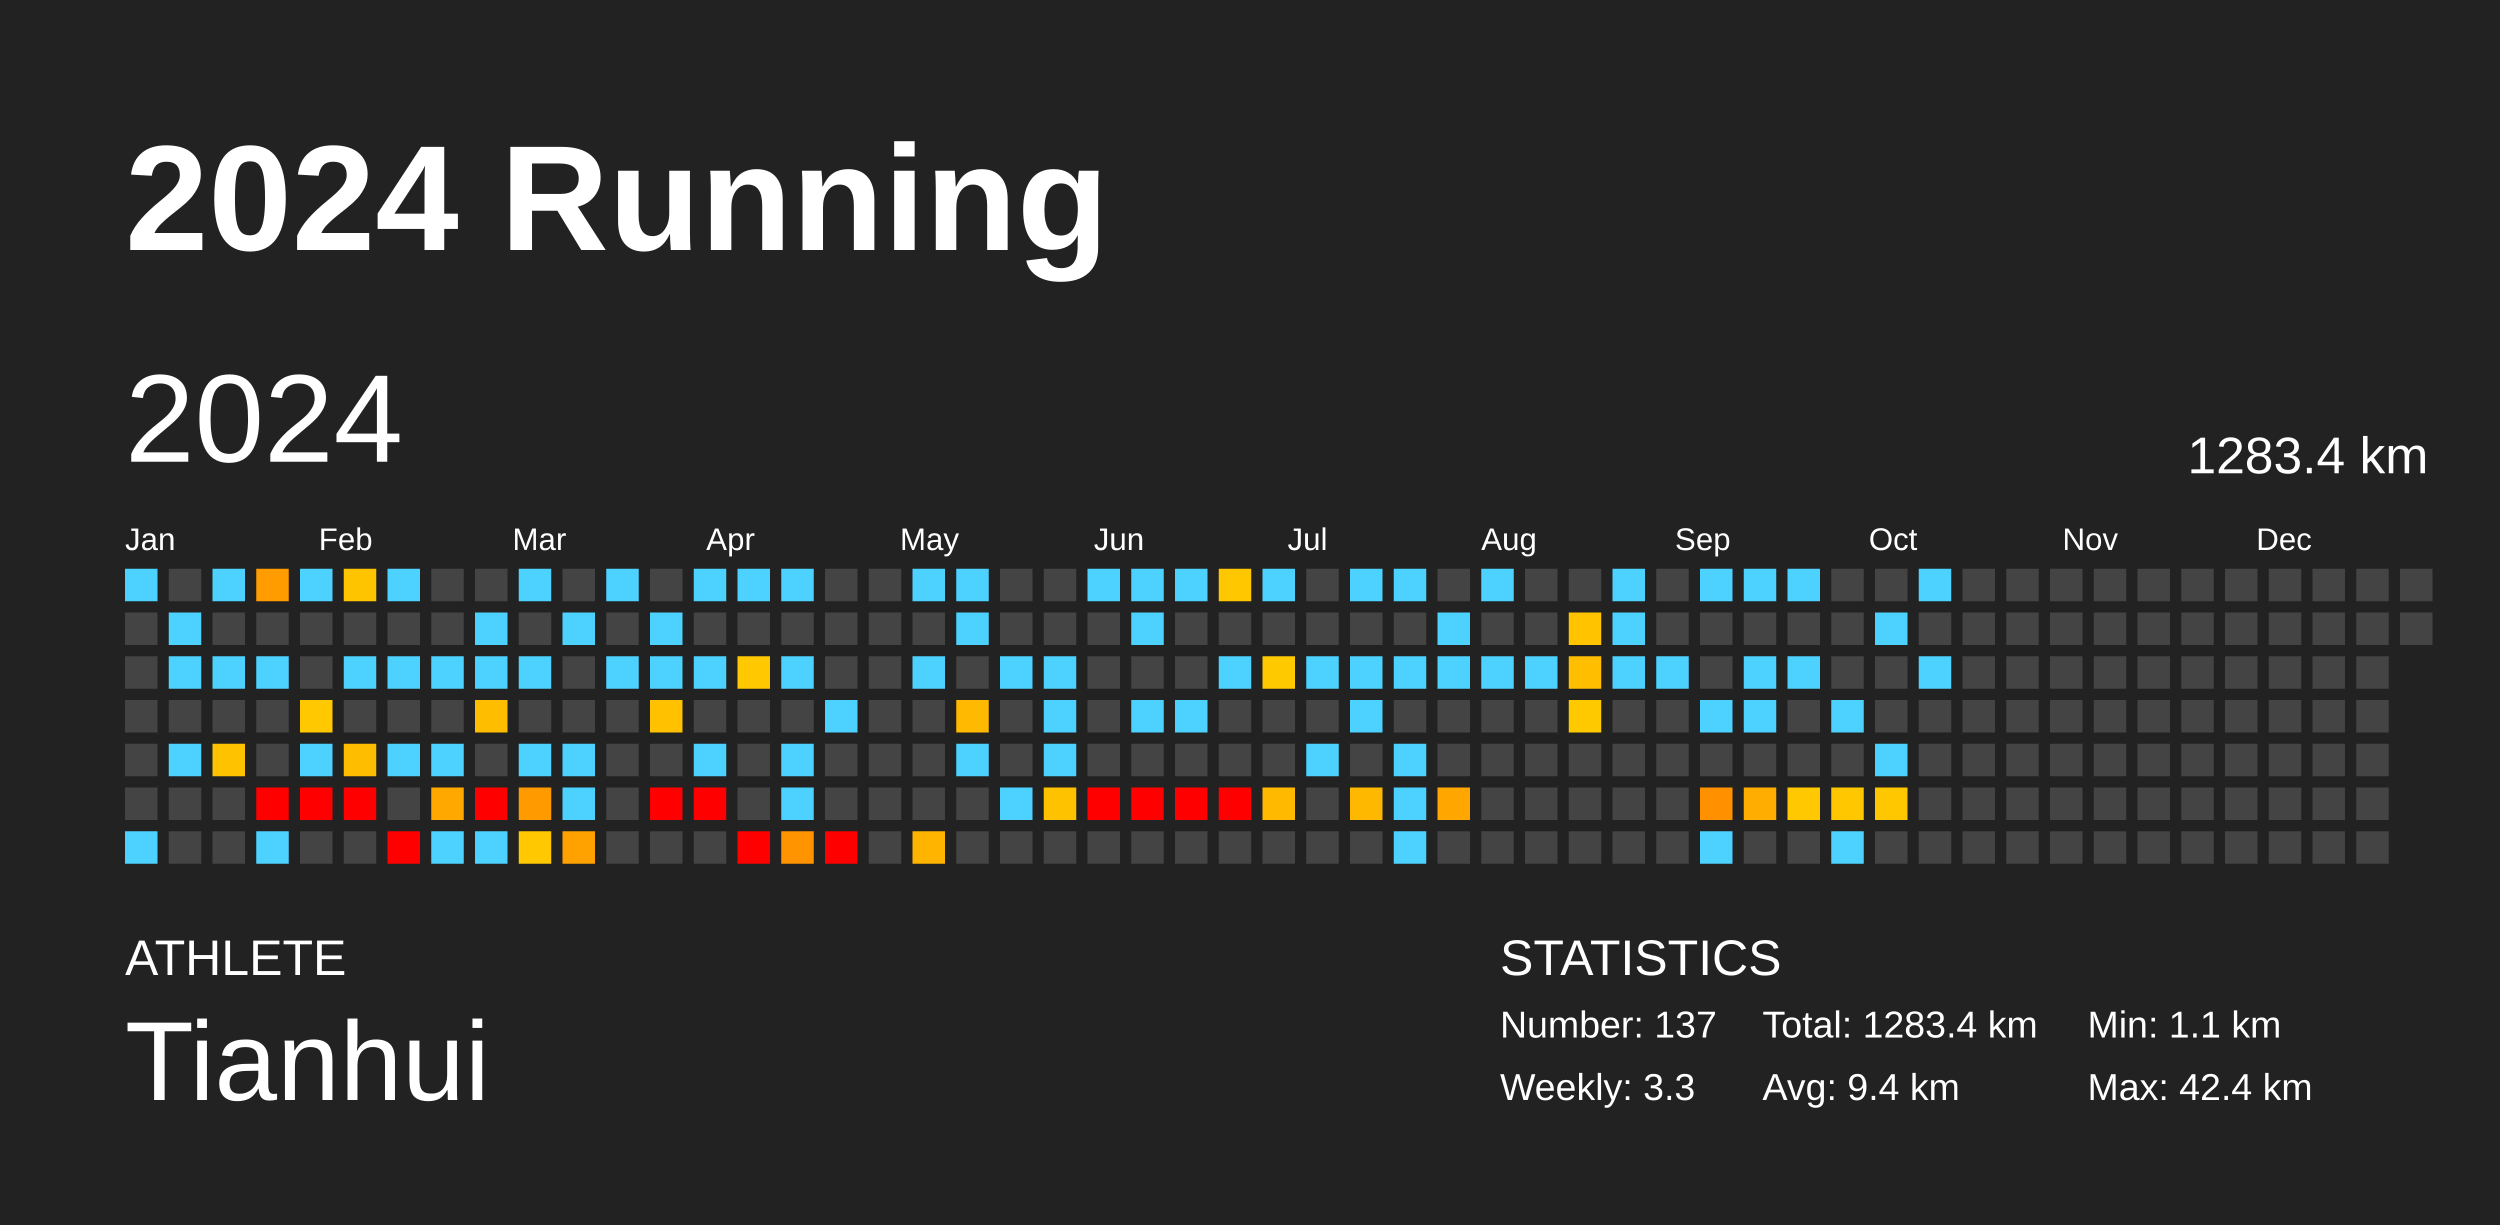
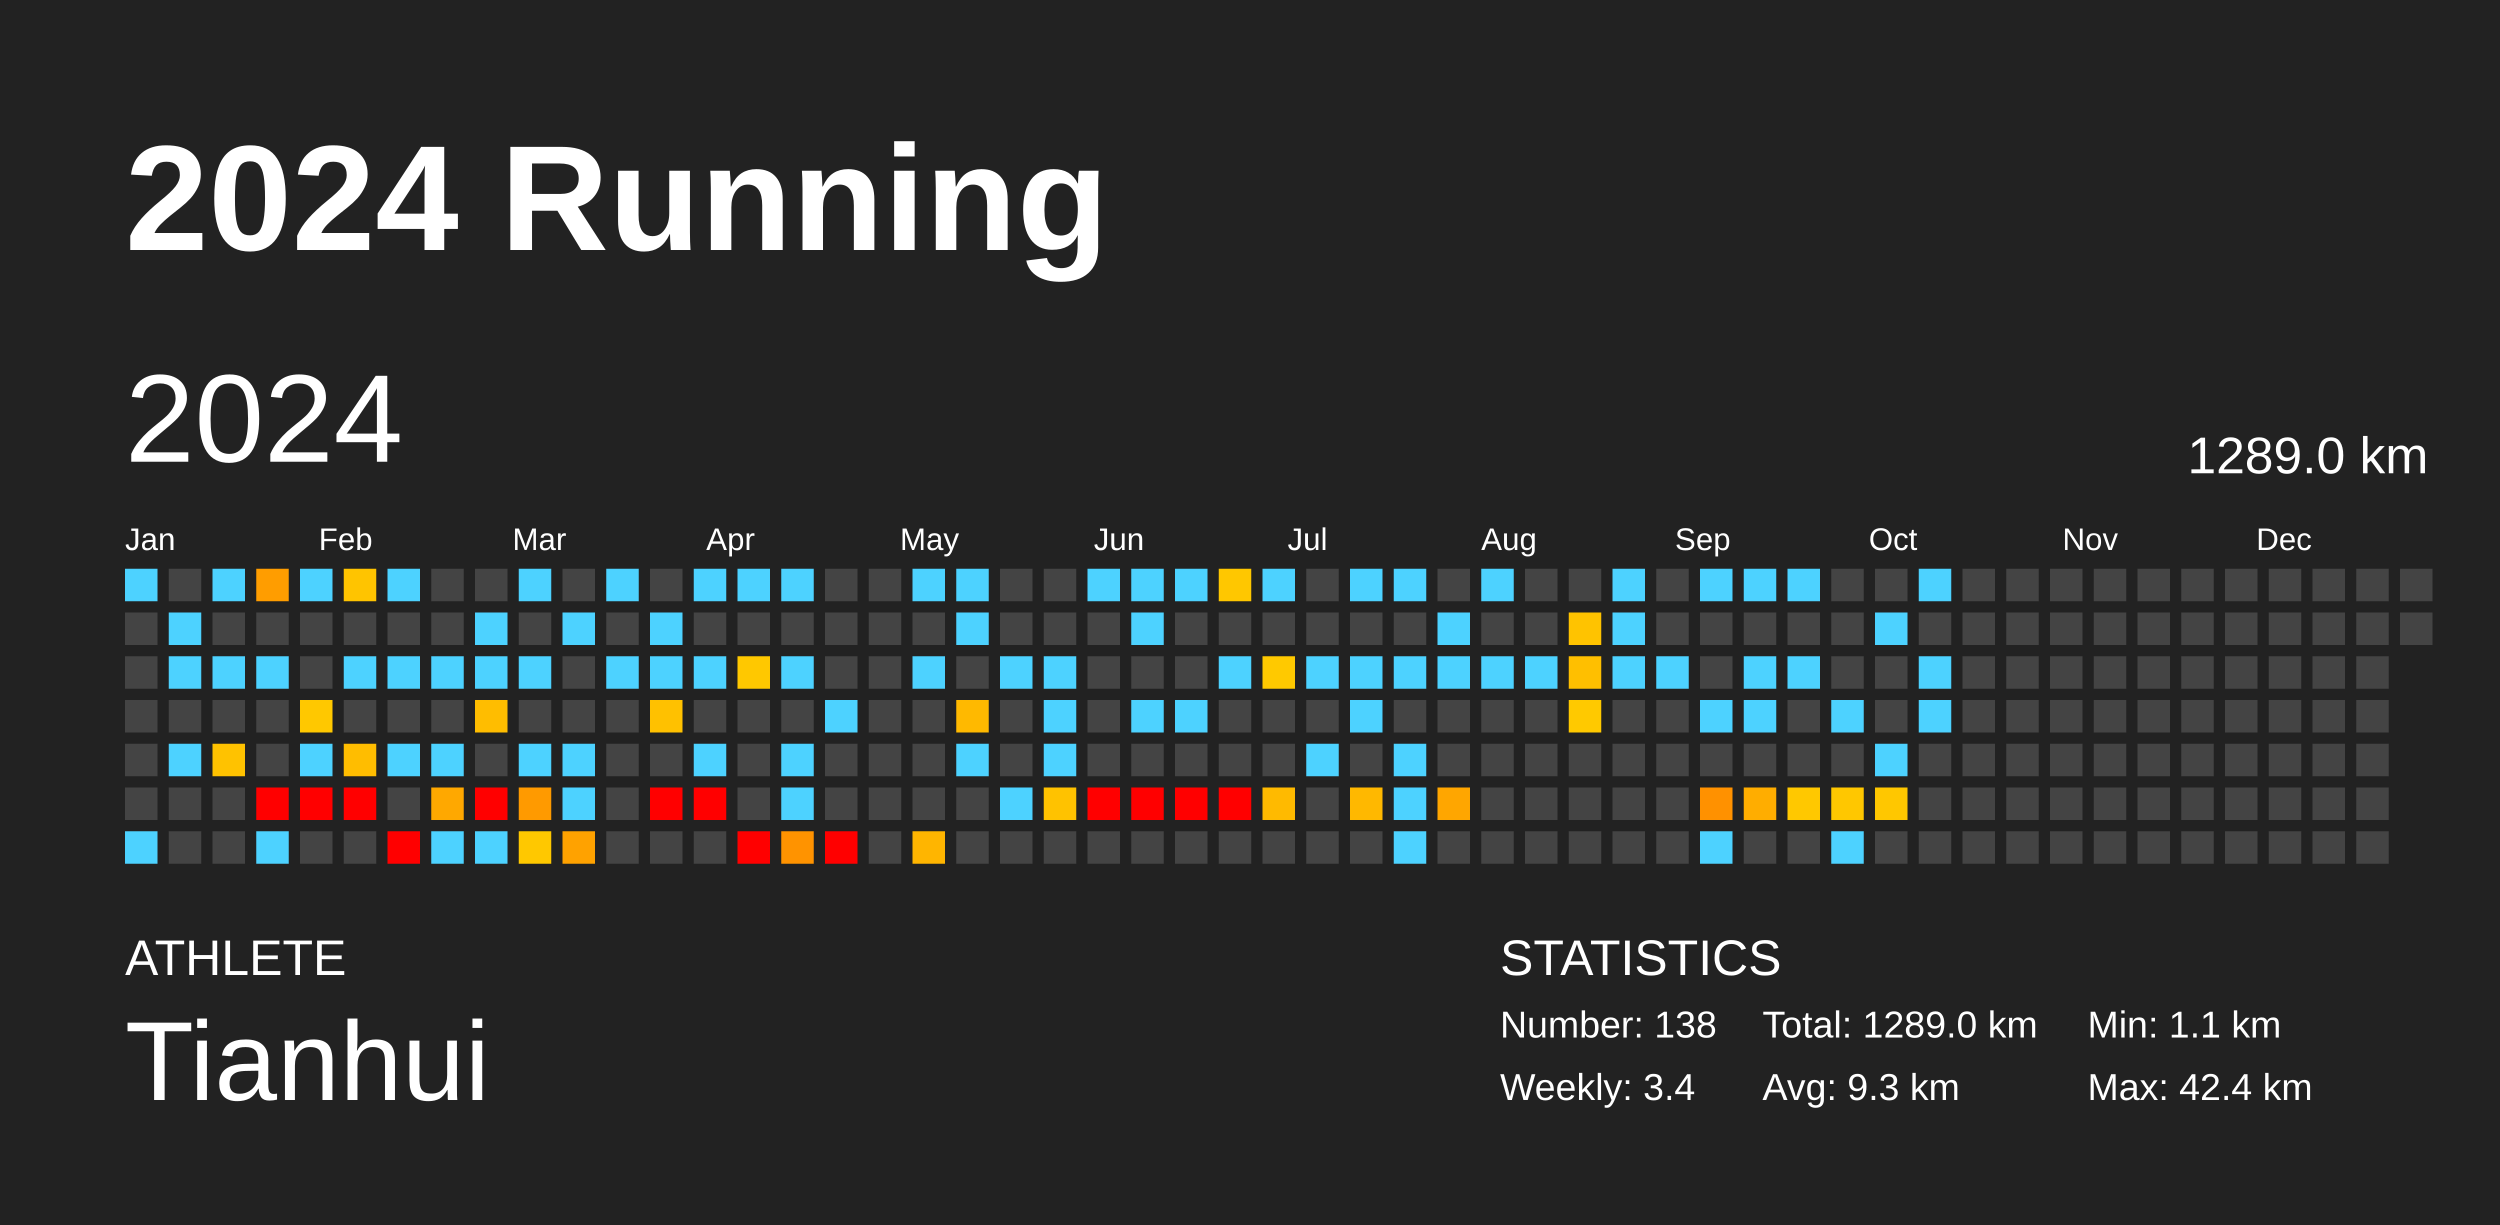
<svg xmlns="http://www.w3.org/2000/svg" baseProfile="full" height="98mm" version="1.1" viewBox="0,0,200,98" width="200mm">
  <defs />
  <rect fill="#222222" height="98" width="200" x="0" y="0" />
  <text fill="#FFFFFF" style="font-size:12px; font-family:Arial; font-weight:bold;" x="10" y="20">2024 Running</text>
  <text fill="#FFFFFF" style="font-size:4px; font-family:Arial" x="10" y="78">ATHLETE</text>
  <text fill="#FFFFFF" style="font-size:9px; font-family:Arial" x="10" y="88">Tianhui</text>
  <text fill="#FFFFFF" style="font-size:4px; font-family:Arial" x="120" y="78">STATISTICS</text>
-   <text fill="#FFFFFF" style="font-size:3px; font-family:Arial" x="120" y="83">Number: 137</text>
-   <text fill="#FFFFFF" style="font-size:3px; font-family:Arial" x="120" y="88">Weekly: 3.3</text>
-   <text fill="#FFFFFF" style="font-size:3px; font-family:Arial" x="141" y="83">Total: 1283.4 km</text>
-   <text fill="#FFFFFF" style="font-size:3px; font-family:Arial" x="141" y="88">Avg: 9.4 km</text>
+   <text fill="#FFFFFF" style="font-size:3px; font-family:Arial" x="120" y="83">Number: 138</text>
+   <text fill="#FFFFFF" style="font-size:3px; font-family:Arial" x="120" y="88">Weekly: 3.4</text>
+   <text fill="#FFFFFF" style="font-size:3px; font-family:Arial" x="141" y="83">Total: 1289.0 km</text>
+   <text fill="#FFFFFF" style="font-size:3px; font-family:Arial" x="141" y="88">Avg: 9.3 km</text>
  <text fill="#FFFFFF" style="font-size:3px; font-family:Arial" x="167" y="83">Min: 1.1 km</text>
  <text fill="#FFFFFF" style="font-size:3px; font-family:Arial" x="167" y="88">Max: 42.4 km</text>
  <text dominant-baseline="hanging" fill="#FFFFFF" style="font-size:10.0px; font-family:Arial;" x="10" y="30">2024</text>
-   <text dominant-baseline="hanging" fill="#FFFFFF" style="font-size:4.125px; font-family:Arial;" x="175" y="35">1283.4 km</text>
+   <text dominant-baseline="hanging" fill="#FFFFFF" style="font-size:4.125px; font-family:Arial;" x="175" y="35">1289.0 km</text>
  <text fill="#FFFFFF" style="font-size:2.5px; font-family:Arial" x="10.0" y="44">Jan</text>
  <text fill="#FFFFFF" style="font-size:2.5px; font-family:Arial" x="25.5" y="44">Feb</text>
  <text fill="#FFFFFF" style="font-size:2.5px; font-family:Arial" x="41.0" y="44">Mar</text>
  <text fill="#FFFFFF" style="font-size:2.5px; font-family:Arial" x="56.5" y="44">Apr</text>
  <text fill="#FFFFFF" style="font-size:2.5px; font-family:Arial" x="72.0" y="44">May</text>
  <text fill="#FFFFFF" style="font-size:2.5px; font-family:Arial" x="87.5" y="44">Jun</text>
  <text fill="#FFFFFF" style="font-size:2.5px; font-family:Arial" x="103.0" y="44">Jul</text>
  <text fill="#FFFFFF" style="font-size:2.5px; font-family:Arial" x="118.5" y="44">Aug</text>
  <text fill="#FFFFFF" style="font-size:2.5px; font-family:Arial" x="134.0" y="44">Sep</text>
  <text fill="#FFFFFF" style="font-size:2.5px; font-family:Arial" x="149.5" y="44">Oct</text>
  <text fill="#FFFFFF" style="font-size:2.5px; font-family:Arial" x="165.0" y="44">Nov</text>
  <text fill="#FFFFFF" style="font-size:2.5px; font-family:Arial" x="180.5" y="44">Dec</text>
  <rect fill="#4dd2ff" height="2.6" width="2.6" x="10.0" y="45.5" />
  <rect fill="#444444" height="2.6" width="2.6" x="10.0" y="49.0" />
  <rect fill="#444444" height="2.6" width="2.6" x="10.0" y="52.5" />
  <rect fill="#444444" height="2.6" width="2.6" x="10.0" y="56.0" />
  <rect fill="#444444" height="2.6" width="2.6" x="10.0" y="59.5" />
  <rect fill="#444444" height="2.6" width="2.6" x="10.0" y="63.0" />
  <rect fill="#4dd2ff" height="2.6" width="2.6" x="10.0" y="66.5" />
  <rect fill="#444444" height="2.6" width="2.6" x="13.5" y="45.5" />
  <rect fill="#4dd2ff" height="2.6" width="2.6" x="13.5" y="49.0" />
  <rect fill="#4dd2ff" height="2.6" width="2.6" x="13.5" y="52.5" />
  <rect fill="#444444" height="2.6" width="2.6" x="13.5" y="56.0" />
  <rect fill="#4dd2ff" height="2.6" width="2.6" x="13.5" y="59.5" />
  <rect fill="#444444" height="2.6" width="2.6" x="13.5" y="63.0" />
  <rect fill="#444444" height="2.6" width="2.6" x="13.5" y="66.5" />
  <rect fill="#4dd2ff" height="2.6" width="2.6" x="17.0" y="45.5" />
  <rect fill="#444444" height="2.6" width="2.6" x="17.0" y="49.0" />
  <rect fill="#4dd2ff" height="2.6" width="2.6" x="17.0" y="52.5" />
  <rect fill="#444444" height="2.6" width="2.6" x="17.0" y="56.0" />
  <rect fill="#ffc200" height="2.6" width="2.6" x="17.0" y="59.5" />
  <rect fill="#444444" height="2.6" width="2.6" x="17.0" y="63.0" />
  <rect fill="#444444" height="2.6" width="2.6" x="17.0" y="66.5" />
  <rect fill="#ff9d00" height="2.6" width="2.6" x="20.5" y="45.5" />
  <rect fill="#444444" height="2.6" width="2.6" x="20.5" y="49.0" />
  <rect fill="#4dd2ff" height="2.6" width="2.6" x="20.5" y="52.5" />
  <rect fill="#444444" height="2.6" width="2.6" x="20.5" y="56.0" />
  <rect fill="#444444" height="2.6" width="2.6" x="20.5" y="59.5" />
  <rect fill="red" height="2.6" width="2.6" x="20.5" y="63.0" />
  <rect fill="#4dd2ff" height="2.6" width="2.6" x="20.5" y="66.5" />
  <rect fill="#4dd2ff" height="2.6" width="2.6" x="24.0" y="45.5" />
  <rect fill="#444444" height="2.6" width="2.6" x="24.0" y="49.0" />
  <rect fill="#444444" height="2.6" width="2.6" x="24.0" y="52.5" />
  <rect fill="#ffc800" height="2.6" width="2.6" x="24.0" y="56.0" />
  <rect fill="#4dd2ff" height="2.6" width="2.6" x="24.0" y="59.5" />
  <rect fill="red" height="2.6" width="2.6" x="24.0" y="63.0" />
  <rect fill="#444444" height="2.6" width="2.6" x="24.0" y="66.5" />
  <rect fill="#ffc400" height="2.6" width="2.6" x="27.5" y="45.5" />
  <rect fill="#444444" height="2.6" width="2.6" x="27.5" y="49.0" />
  <rect fill="#4dd2ff" height="2.6" width="2.6" x="27.5" y="52.5" />
  <rect fill="#444444" height="2.6" width="2.6" x="27.5" y="56.0" />
  <rect fill="#ffbd00" height="2.6" width="2.6" x="27.5" y="59.5" />
  <rect fill="red" height="2.6" width="2.6" x="27.5" y="63.0" />
  <rect fill="#444444" height="2.6" width="2.6" x="27.5" y="66.5" />
  <rect fill="#4dd2ff" height="2.6" width="2.6" x="31.0" y="45.5" />
  <rect fill="#444444" height="2.6" width="2.6" x="31.0" y="49.0" />
  <rect fill="#4dd2ff" height="2.6" width="2.6" x="31.0" y="52.5" />
  <rect fill="#444444" height="2.6" width="2.6" x="31.0" y="56.0" />
  <rect fill="#4dd2ff" height="2.6" width="2.6" x="31.0" y="59.5" />
  <rect fill="#444444" height="2.6" width="2.6" x="31.0" y="63.0" />
  <rect fill="red" height="2.6" width="2.6" x="31.0" y="66.5" />
  <rect fill="#444444" height="2.6" width="2.6" x="34.5" y="45.5" />
  <rect fill="#444444" height="2.6" width="2.6" x="34.5" y="49.0" />
  <rect fill="#4dd2ff" height="2.6" width="2.6" x="34.5" y="52.5" />
  <rect fill="#444444" height="2.6" width="2.6" x="34.5" y="56.0" />
  <rect fill="#4dd2ff" height="2.6" width="2.6" x="34.5" y="59.5" />
  <rect fill="#ffa800" height="2.6" width="2.6" x="34.5" y="63.0" />
  <rect fill="#4dd2ff" height="2.6" width="2.6" x="34.5" y="66.5" />
  <rect fill="#444444" height="2.6" width="2.6" x="38.0" y="45.5" />
  <rect fill="#4dd2ff" height="2.6" width="2.6" x="38.0" y="49.0" />
  <rect fill="#4dd2ff" height="2.6" width="2.6" x="38.0" y="52.5" />
  <rect fill="#ffbd00" height="2.6" width="2.6" x="38.0" y="56.0" />
  <rect fill="#444444" height="2.6" width="2.6" x="38.0" y="59.5" />
  <rect fill="red" height="2.6" width="2.6" x="38.0" y="63.0" />
  <rect fill="#4dd2ff" height="2.6" width="2.6" x="38.0" y="66.5" />
  <rect fill="#4dd2ff" height="2.6" width="2.6" x="41.5" y="45.5" />
  <rect fill="#444444" height="2.6" width="2.6" x="41.5" y="49.0" />
  <rect fill="#4dd2ff" height="2.6" width="2.6" x="41.5" y="52.5" />
  <rect fill="#444444" height="2.6" width="2.6" x="41.5" y="56.0" />
  <rect fill="#4dd2ff" height="2.6" width="2.6" x="41.5" y="59.5" />
  <rect fill="#ff9a00" height="2.6" width="2.6" x="41.5" y="63.0" />
  <rect fill="#ffc800" height="2.6" width="2.6" x="41.5" y="66.5" />
  <rect fill="#444444" height="2.6" width="2.6" x="45.0" y="45.5" />
  <rect fill="#4dd2ff" height="2.6" width="2.6" x="45.0" y="49.0" />
  <rect fill="#444444" height="2.6" width="2.6" x="45.0" y="52.5" />
  <rect fill="#444444" height="2.6" width="2.6" x="45.0" y="56.0" />
  <rect fill="#4dd2ff" height="2.6" width="2.6" x="45.0" y="59.5" />
  <rect fill="#4dd2ff" height="2.6" width="2.6" x="45.0" y="63.0" />
  <rect fill="#ffa200" height="2.6" width="2.6" x="45.0" y="66.5" />
  <rect fill="#4dd2ff" height="2.6" width="2.6" x="48.5" y="45.5" />
  <rect fill="#444444" height="2.6" width="2.6" x="48.5" y="49.0" />
  <rect fill="#4dd2ff" height="2.6" width="2.6" x="48.5" y="52.5" />
  <rect fill="#444444" height="2.6" width="2.6" x="48.5" y="56.0" />
  <rect fill="#444444" height="2.6" width="2.6" x="48.5" y="59.5" />
  <rect fill="#444444" height="2.6" width="2.6" x="48.5" y="63.0" />
  <rect fill="#444444" height="2.6" width="2.6" x="48.5" y="66.5" />
  <rect fill="#444444" height="2.6" width="2.6" x="52.0" y="45.5" />
  <rect fill="#4dd2ff" height="2.6" width="2.6" x="52.0" y="49.0" />
  <rect fill="#4dd2ff" height="2.6" width="2.6" x="52.0" y="52.5" />
  <rect fill="#ffc100" height="2.6" width="2.6" x="52.0" y="56.0" />
  <rect fill="#444444" height="2.6" width="2.6" x="52.0" y="59.5" />
  <rect fill="red" height="2.6" width="2.6" x="52.0" y="63.0" />
  <rect fill="#444444" height="2.6" width="2.6" x="52.0" y="66.5" />
  <rect fill="#4dd2ff" height="2.6" width="2.6" x="55.5" y="45.5" />
  <rect fill="#444444" height="2.6" width="2.6" x="55.5" y="49.0" />
  <rect fill="#4dd2ff" height="2.6" width="2.6" x="55.5" y="52.5" />
  <rect fill="#444444" height="2.6" width="2.6" x="55.5" y="56.0" />
  <rect fill="#4dd2ff" height="2.6" width="2.6" x="55.5" y="59.5" />
  <rect fill="red" height="2.6" width="2.6" x="55.5" y="63.0" />
  <rect fill="#444444" height="2.6" width="2.6" x="55.5" y="66.5" />
  <rect fill="#4dd2ff" height="2.6" width="2.6" x="59.0" y="45.5" />
  <rect fill="#444444" height="2.6" width="2.6" x="59.0" y="49.0" />
  <rect fill="#ffc800" height="2.6" width="2.6" x="59.0" y="52.5" />
  <rect fill="#444444" height="2.6" width="2.6" x="59.0" y="56.0" />
  <rect fill="#444444" height="2.6" width="2.6" x="59.0" y="59.5" />
  <rect fill="#444444" height="2.6" width="2.6" x="59.0" y="63.0" />
  <rect fill="red" height="2.6" width="2.6" x="59.0" y="66.5" />
  <rect fill="#4dd2ff" height="2.6" width="2.6" x="62.5" y="45.5" />
  <rect fill="#444444" height="2.6" width="2.6" x="62.5" y="49.0" />
  <rect fill="#4dd2ff" height="2.6" width="2.6" x="62.5" y="52.5" />
  <rect fill="#444444" height="2.6" width="2.6" x="62.5" y="56.0" />
  <rect fill="#4dd2ff" height="2.6" width="2.6" x="62.5" y="59.5" />
  <rect fill="#4dd2ff" height="2.6" width="2.6" x="62.5" y="63.0" />
  <rect fill="#ff9300" height="2.6" width="2.6" x="62.5" y="66.5" />
  <rect fill="#444444" height="2.6" width="2.6" x="66.0" y="45.5" />
  <rect fill="#444444" height="2.6" width="2.6" x="66.0" y="49.0" />
  <rect fill="#444444" height="2.6" width="2.6" x="66.0" y="52.5" />
  <rect fill="#4dd2ff" height="2.6" width="2.6" x="66.0" y="56.0" />
  <rect fill="#444444" height="2.6" width="2.6" x="66.0" y="59.5" />
  <rect fill="#444444" height="2.6" width="2.6" x="66.0" y="63.0" />
  <rect fill="red" height="2.6" width="2.6" x="66.0" y="66.5" />
  <rect fill="#444444" height="2.6" width="2.6" x="69.5" y="45.5" />
  <rect fill="#444444" height="2.6" width="2.6" x="69.5" y="49.0" />
  <rect fill="#444444" height="2.6" width="2.6" x="69.5" y="52.5" />
  <rect fill="#444444" height="2.6" width="2.6" x="69.5" y="56.0" />
  <rect fill="#444444" height="2.6" width="2.6" x="69.5" y="59.5" />
  <rect fill="#444444" height="2.6" width="2.6" x="69.5" y="63.0" />
  <rect fill="#444444" height="2.6" width="2.6" x="69.5" y="66.5" />
  <rect fill="#4dd2ff" height="2.6" width="2.6" x="73.0" y="45.5" />
  <rect fill="#444444" height="2.6" width="2.6" x="73.0" y="49.0" />
  <rect fill="#4dd2ff" height="2.6" width="2.6" x="73.0" y="52.5" />
  <rect fill="#444444" height="2.6" width="2.6" x="73.0" y="56.0" />
  <rect fill="#444444" height="2.6" width="2.6" x="73.0" y="59.5" />
  <rect fill="#444444" height="2.6" width="2.6" x="73.0" y="63.0" />
  <rect fill="#ffb500" height="2.6" width="2.6" x="73.0" y="66.5" />
  <rect fill="#4dd2ff" height="2.6" width="2.6" x="76.5" y="45.5" />
  <rect fill="#4dd2ff" height="2.6" width="2.6" x="76.5" y="49.0" />
  <rect fill="#444444" height="2.6" width="2.6" x="76.5" y="52.5" />
  <rect fill="#ffb900" height="2.6" width="2.6" x="76.5" y="56.0" />
  <rect fill="#4dd2ff" height="2.6" width="2.6" x="76.5" y="59.5" />
  <rect fill="#444444" height="2.6" width="2.6" x="76.5" y="63.0" />
  <rect fill="#444444" height="2.6" width="2.6" x="76.5" y="66.5" />
  <rect fill="#444444" height="2.6" width="2.6" x="80.0" y="45.5" />
  <rect fill="#444444" height="2.6" width="2.6" x="80.0" y="49.0" />
  <rect fill="#4dd2ff" height="2.6" width="2.6" x="80.0" y="52.5" />
  <rect fill="#444444" height="2.6" width="2.6" x="80.0" y="56.0" />
  <rect fill="#444444" height="2.6" width="2.6" x="80.0" y="59.5" />
  <rect fill="#4dd2ff" height="2.6" width="2.6" x="80.0" y="63.0" />
  <rect fill="#444444" height="2.6" width="2.6" x="80.0" y="66.5" />
  <rect fill="#444444" height="2.6" width="2.6" x="83.5" y="45.5" />
  <rect fill="#444444" height="2.6" width="2.6" x="83.5" y="49.0" />
  <rect fill="#4dd2ff" height="2.6" width="2.6" x="83.5" y="52.5" />
  <rect fill="#4dd2ff" height="2.6" width="2.6" x="83.5" y="56.0" />
  <rect fill="#4dd2ff" height="2.6" width="2.6" x="83.5" y="59.5" />
  <rect fill="#ffc200" height="2.6" width="2.6" x="83.5" y="63.0" />
  <rect fill="#444444" height="2.6" width="2.6" x="83.5" y="66.5" />
  <rect fill="#4dd2ff" height="2.6" width="2.6" x="87.0" y="45.5" />
  <rect fill="#444444" height="2.6" width="2.6" x="87.0" y="49.0" />
  <rect fill="#444444" height="2.6" width="2.6" x="87.0" y="52.5" />
  <rect fill="#444444" height="2.6" width="2.6" x="87.0" y="56.0" />
  <rect fill="#444444" height="2.6" width="2.6" x="87.0" y="59.5" />
  <rect fill="red" height="2.6" width="2.6" x="87.0" y="63.0" />
  <rect fill="#444444" height="2.6" width="2.6" x="87.0" y="66.5" />
  <rect fill="#4dd2ff" height="2.6" width="2.6" x="90.5" y="45.5" />
  <rect fill="#4dd2ff" height="2.6" width="2.6" x="90.5" y="49.0" />
  <rect fill="#444444" height="2.6" width="2.6" x="90.5" y="52.5" />
  <rect fill="#4dd2ff" height="2.6" width="2.6" x="90.5" y="56.0" />
  <rect fill="#444444" height="2.6" width="2.6" x="90.5" y="59.5" />
  <rect fill="red" height="2.6" width="2.6" x="90.5" y="63.0" />
  <rect fill="#444444" height="2.6" width="2.6" x="90.5" y="66.5" />
  <rect fill="#4dd2ff" height="2.6" width="2.6" x="94.0" y="45.5" />
  <rect fill="#444444" height="2.6" width="2.6" x="94.0" y="49.0" />
  <rect fill="#444444" height="2.6" width="2.6" x="94.0" y="52.5" />
  <rect fill="#4dd2ff" height="2.6" width="2.6" x="94.0" y="56.0" />
  <rect fill="#444444" height="2.6" width="2.6" x="94.0" y="59.5" />
  <rect fill="red" height="2.6" width="2.6" x="94.0" y="63.0" />
  <rect fill="#444444" height="2.6" width="2.6" x="94.0" y="66.5" />
  <rect fill="#ffc700" height="2.6" width="2.6" x="97.5" y="45.5" />
  <rect fill="#444444" height="2.6" width="2.6" x="97.5" y="49.0" />
  <rect fill="#4dd2ff" height="2.6" width="2.6" x="97.5" y="52.5" />
  <rect fill="#444444" height="2.6" width="2.6" x="97.5" y="56.0" />
  <rect fill="#444444" height="2.6" width="2.6" x="97.5" y="59.5" />
  <rect fill="red" height="2.6" width="2.6" x="97.5" y="63.0" />
  <rect fill="#444444" height="2.6" width="2.6" x="97.5" y="66.5" />
  <rect fill="#4dd2ff" height="2.6" width="2.6" x="101.0" y="45.5" />
  <rect fill="#444444" height="2.6" width="2.6" x="101.0" y="49.0" />
  <rect fill="#ffc900" height="2.6" width="2.6" x="101.0" y="52.5" />
  <rect fill="#444444" height="2.6" width="2.6" x="101.0" y="56.0" />
  <rect fill="#444444" height="2.6" width="2.6" x="101.0" y="59.5" />
  <rect fill="#ffba00" height="2.6" width="2.6" x="101.0" y="63.0" />
  <rect fill="#444444" height="2.6" width="2.6" x="101.0" y="66.5" />
  <rect fill="#444444" height="2.6" width="2.6" x="104.5" y="45.5" />
  <rect fill="#444444" height="2.6" width="2.6" x="104.5" y="49.0" />
  <rect fill="#4dd2ff" height="2.6" width="2.6" x="104.5" y="52.5" />
  <rect fill="#444444" height="2.6" width="2.6" x="104.5" y="56.0" />
  <rect fill="#4dd2ff" height="2.6" width="2.6" x="104.5" y="59.5" />
  <rect fill="#444444" height="2.6" width="2.6" x="104.5" y="63.0" />
  <rect fill="#444444" height="2.6" width="2.6" x="104.5" y="66.5" />
  <rect fill="#4dd2ff" height="2.6" width="2.6" x="108.0" y="45.5" />
  <rect fill="#444444" height="2.6" width="2.6" x="108.0" y="49.0" />
  <rect fill="#4dd2ff" height="2.6" width="2.6" x="108.0" y="52.5" />
  <rect fill="#4dd2ff" height="2.6" width="2.6" x="108.0" y="56.0" />
  <rect fill="#444444" height="2.6" width="2.6" x="108.0" y="59.5" />
  <rect fill="#ffb800" height="2.6" width="2.6" x="108.0" y="63.0" />
  <rect fill="#444444" height="2.6" width="2.6" x="108.0" y="66.5" />
  <rect fill="#4dd2ff" height="2.6" width="2.6" x="111.5" y="45.5" />
  <rect fill="#444444" height="2.6" width="2.6" x="111.5" y="49.0" />
  <rect fill="#4dd2ff" height="2.6" width="2.6" x="111.5" y="52.5" />
  <rect fill="#444444" height="2.6" width="2.6" x="111.5" y="56.0" />
  <rect fill="#4dd2ff" height="2.6" width="2.6" x="111.5" y="59.5" />
  <rect fill="#4dd2ff" height="2.6" width="2.6" x="111.5" y="63.0" />
  <rect fill="#4dd2ff" height="2.6" width="2.6" x="111.5" y="66.5" />
  <rect fill="#444444" height="2.6" width="2.6" x="115.0" y="45.5" />
  <rect fill="#4dd2ff" height="2.6" width="2.6" x="115.0" y="49.0" />
  <rect fill="#4dd2ff" height="2.6" width="2.6" x="115.0" y="52.5" />
  <rect fill="#444444" height="2.6" width="2.6" x="115.0" y="56.0" />
  <rect fill="#444444" height="2.6" width="2.6" x="115.0" y="59.5" />
  <rect fill="#ffa600" height="2.6" width="2.6" x="115.0" y="63.0" />
  <rect fill="#444444" height="2.6" width="2.6" x="115.0" y="66.5" />
  <rect fill="#4dd2ff" height="2.6" width="2.6" x="118.5" y="45.5" />
  <rect fill="#444444" height="2.6" width="2.6" x="118.5" y="49.0" />
  <rect fill="#4dd2ff" height="2.6" width="2.6" x="118.5" y="52.5" />
  <rect fill="#444444" height="2.6" width="2.6" x="118.5" y="56.0" />
  <rect fill="#444444" height="2.6" width="2.6" x="118.5" y="59.5" />
  <rect fill="#444444" height="2.6" width="2.6" x="118.5" y="63.0" />
  <rect fill="#444444" height="2.6" width="2.6" x="118.5" y="66.5" />
  <rect fill="#444444" height="2.6" width="2.6" x="122.0" y="45.5" />
  <rect fill="#444444" height="2.6" width="2.6" x="122.0" y="49.0" />
  <rect fill="#4dd2ff" height="2.6" width="2.6" x="122.0" y="52.5" />
  <rect fill="#444444" height="2.6" width="2.6" x="122.0" y="56.0" />
  <rect fill="#444444" height="2.6" width="2.6" x="122.0" y="59.5" />
  <rect fill="#444444" height="2.6" width="2.6" x="122.0" y="63.0" />
  <rect fill="#444444" height="2.6" width="2.6" x="122.0" y="66.5" />
  <rect fill="#444444" height="2.6" width="2.6" x="125.5" y="45.5" />
  <rect fill="#ffc300" height="2.6" width="2.6" x="125.5" y="49.0" />
  <rect fill="#ffbf00" height="2.6" width="2.6" x="125.5" y="52.5" />
  <rect fill="#ffc900" height="2.6" width="2.6" x="125.5" y="56.0" />
  <rect fill="#444444" height="2.6" width="2.6" x="125.5" y="59.5" />
  <rect fill="#444444" height="2.6" width="2.6" x="125.5" y="63.0" />
  <rect fill="#444444" height="2.6" width="2.6" x="125.5" y="66.5" />
  <rect fill="#4dd2ff" height="2.6" width="2.6" x="129.0" y="45.5" />
  <rect fill="#4dd2ff" height="2.6" width="2.6" x="129.0" y="49.0" />
  <rect fill="#4dd2ff" height="2.6" width="2.6" x="129.0" y="52.5" />
  <rect fill="#444444" height="2.6" width="2.6" x="129.0" y="56.0" />
  <rect fill="#444444" height="2.6" width="2.6" x="129.0" y="59.5" />
  <rect fill="#444444" height="2.6" width="2.6" x="129.0" y="63.0" />
  <rect fill="#444444" height="2.6" width="2.6" x="129.0" y="66.5" />
  <rect fill="#444444" height="2.6" width="2.6" x="132.5" y="45.5" />
  <rect fill="#444444" height="2.6" width="2.6" x="132.5" y="49.0" />
  <rect fill="#4dd2ff" height="2.6" width="2.6" x="132.5" y="52.5" />
  <rect fill="#444444" height="2.6" width="2.6" x="132.5" y="56.0" />
  <rect fill="#444444" height="2.6" width="2.6" x="132.5" y="59.5" />
  <rect fill="#444444" height="2.6" width="2.6" x="132.5" y="63.0" />
  <rect fill="#444444" height="2.6" width="2.6" x="132.5" y="66.5" />
  <rect fill="#4dd2ff" height="2.6" width="2.6" x="136.0" y="45.5" />
  <rect fill="#444444" height="2.6" width="2.6" x="136.0" y="49.0" />
  <rect fill="#444444" height="2.6" width="2.6" x="136.0" y="52.5" />
  <rect fill="#4dd2ff" height="2.6" width="2.6" x="136.0" y="56.0" />
  <rect fill="#444444" height="2.6" width="2.6" x="136.0" y="59.5" />
  <rect fill="#ff9100" height="2.6" width="2.6" x="136.0" y="63.0" />
  <rect fill="#4dd2ff" height="2.6" width="2.6" x="136.0" y="66.5" />
  <rect fill="#4dd2ff" height="2.6" width="2.6" x="139.5" y="45.5" />
  <rect fill="#444444" height="2.6" width="2.6" x="139.5" y="49.0" />
  <rect fill="#4dd2ff" height="2.6" width="2.6" x="139.5" y="52.5" />
  <rect fill="#4dd2ff" height="2.6" width="2.6" x="139.5" y="56.0" />
  <rect fill="#444444" height="2.6" width="2.6" x="139.5" y="59.5" />
  <rect fill="#ffad00" height="2.6" width="2.6" x="139.5" y="63.0" />
  <rect fill="#444444" height="2.6" width="2.6" x="139.5" y="66.5" />
  <rect fill="#4dd2ff" height="2.6" width="2.6" x="143.0" y="45.5" />
  <rect fill="#444444" height="2.6" width="2.6" x="143.0" y="49.0" />
  <rect fill="#4dd2ff" height="2.6" width="2.6" x="143.0" y="52.5" />
  <rect fill="#444444" height="2.6" width="2.6" x="143.0" y="56.0" />
  <rect fill="#444444" height="2.6" width="2.6" x="143.0" y="59.5" />
  <rect fill="#ffc800" height="2.6" width="2.6" x="143.0" y="63.0" />
  <rect fill="#444444" height="2.6" width="2.6" x="143.0" y="66.5" />
  <rect fill="#444444" height="2.6" width="2.6" x="146.5" y="45.5" />
  <rect fill="#444444" height="2.6" width="2.6" x="146.5" y="49.0" />
  <rect fill="#444444" height="2.6" width="2.6" x="146.5" y="52.5" />
  <rect fill="#4dd2ff" height="2.6" width="2.6" x="146.5" y="56.0" />
  <rect fill="#444444" height="2.6" width="2.6" x="146.5" y="59.5" />
  <rect fill="#ffc700" height="2.6" width="2.6" x="146.5" y="63.0" />
  <rect fill="#4dd2ff" height="2.6" width="2.6" x="146.5" y="66.5" />
  <rect fill="#444444" height="2.6" width="2.6" x="150.0" y="45.5" />
  <rect fill="#4dd2ff" height="2.6" width="2.6" x="150.0" y="49.0" />
  <rect fill="#444444" height="2.6" width="2.6" x="150.0" y="52.5" />
  <rect fill="#444444" height="2.6" width="2.6" x="150.0" y="56.0" />
  <rect fill="#4dd2ff" height="2.6" width="2.6" x="150.0" y="59.5" />
  <rect fill="#ffc700" height="2.6" width="2.6" x="150.0" y="63.0" />
  <rect fill="#444444" height="2.6" width="2.6" x="150.0" y="66.5" />
  <rect fill="#4dd2ff" height="2.6" width="2.6" x="153.5" y="45.5" />
  <rect fill="#444444" height="2.6" width="2.6" x="153.5" y="49.0" />
  <rect fill="#4dd2ff" height="2.6" width="2.6" x="153.5" y="52.5" />
-   <rect fill="#444444" height="2.6" width="2.6" x="153.5" y="56.0" />
+   <rect fill="#4dd2ff" height="2.6" width="2.6" x="153.5" y="56.0" />
  <rect fill="#444444" height="2.6" width="2.6" x="153.5" y="59.5" />
  <rect fill="#444444" height="2.6" width="2.6" x="153.5" y="63.0" />
  <rect fill="#444444" height="2.6" width="2.6" x="153.5" y="66.5" />
  <rect fill="#444444" height="2.6" width="2.6" x="157.0" y="45.5" />
  <rect fill="#444444" height="2.6" width="2.6" x="157.0" y="49.0" />
  <rect fill="#444444" height="2.6" width="2.6" x="157.0" y="52.5" />
  <rect fill="#444444" height="2.6" width="2.6" x="157.0" y="56.0" />
  <rect fill="#444444" height="2.6" width="2.6" x="157.0" y="59.5" />
  <rect fill="#444444" height="2.6" width="2.6" x="157.0" y="63.0" />
  <rect fill="#444444" height="2.6" width="2.6" x="157.0" y="66.5" />
  <rect fill="#444444" height="2.6" width="2.6" x="160.5" y="45.5" />
  <rect fill="#444444" height="2.6" width="2.6" x="160.5" y="49.0" />
  <rect fill="#444444" height="2.6" width="2.6" x="160.5" y="52.5" />
  <rect fill="#444444" height="2.6" width="2.6" x="160.5" y="56.0" />
  <rect fill="#444444" height="2.6" width="2.6" x="160.5" y="59.5" />
  <rect fill="#444444" height="2.6" width="2.6" x="160.5" y="63.0" />
  <rect fill="#444444" height="2.6" width="2.6" x="160.5" y="66.5" />
  <rect fill="#444444" height="2.6" width="2.6" x="164.0" y="45.5" />
  <rect fill="#444444" height="2.6" width="2.6" x="164.0" y="49.0" />
  <rect fill="#444444" height="2.6" width="2.6" x="164.0" y="52.5" />
  <rect fill="#444444" height="2.6" width="2.6" x="164.0" y="56.0" />
  <rect fill="#444444" height="2.6" width="2.6" x="164.0" y="59.5" />
  <rect fill="#444444" height="2.6" width="2.6" x="164.0" y="63.0" />
  <rect fill="#444444" height="2.6" width="2.6" x="164.0" y="66.5" />
  <rect fill="#444444" height="2.6" width="2.6" x="167.5" y="45.5" />
  <rect fill="#444444" height="2.6" width="2.6" x="167.5" y="49.0" />
  <rect fill="#444444" height="2.6" width="2.6" x="167.5" y="52.5" />
  <rect fill="#444444" height="2.6" width="2.6" x="167.5" y="56.0" />
  <rect fill="#444444" height="2.6" width="2.6" x="167.5" y="59.5" />
  <rect fill="#444444" height="2.6" width="2.6" x="167.5" y="63.0" />
  <rect fill="#444444" height="2.6" width="2.6" x="167.5" y="66.5" />
  <rect fill="#444444" height="2.6" width="2.6" x="171.0" y="45.5" />
  <rect fill="#444444" height="2.6" width="2.6" x="171.0" y="49.0" />
  <rect fill="#444444" height="2.6" width="2.6" x="171.0" y="52.5" />
  <rect fill="#444444" height="2.6" width="2.6" x="171.0" y="56.0" />
  <rect fill="#444444" height="2.6" width="2.6" x="171.0" y="59.5" />
  <rect fill="#444444" height="2.6" width="2.6" x="171.0" y="63.0" />
  <rect fill="#444444" height="2.6" width="2.6" x="171.0" y="66.5" />
  <rect fill="#444444" height="2.6" width="2.6" x="174.5" y="45.5" />
  <rect fill="#444444" height="2.6" width="2.6" x="174.5" y="49.0" />
  <rect fill="#444444" height="2.6" width="2.6" x="174.5" y="52.5" />
  <rect fill="#444444" height="2.6" width="2.6" x="174.5" y="56.0" />
  <rect fill="#444444" height="2.6" width="2.6" x="174.5" y="59.5" />
  <rect fill="#444444" height="2.6" width="2.6" x="174.5" y="63.0" />
  <rect fill="#444444" height="2.6" width="2.6" x="174.5" y="66.5" />
  <rect fill="#444444" height="2.6" width="2.6" x="178.0" y="45.5" />
  <rect fill="#444444" height="2.6" width="2.6" x="178.0" y="49.0" />
  <rect fill="#444444" height="2.6" width="2.6" x="178.0" y="52.5" />
  <rect fill="#444444" height="2.6" width="2.6" x="178.0" y="56.0" />
  <rect fill="#444444" height="2.6" width="2.6" x="178.0" y="59.5" />
  <rect fill="#444444" height="2.6" width="2.6" x="178.0" y="63.0" />
  <rect fill="#444444" height="2.6" width="2.6" x="178.0" y="66.5" />
  <rect fill="#444444" height="2.6" width="2.6" x="181.5" y="45.5" />
  <rect fill="#444444" height="2.6" width="2.6" x="181.5" y="49.0" />
  <rect fill="#444444" height="2.6" width="2.6" x="181.5" y="52.5" />
  <rect fill="#444444" height="2.6" width="2.6" x="181.5" y="56.0" />
  <rect fill="#444444" height="2.6" width="2.6" x="181.5" y="59.5" />
  <rect fill="#444444" height="2.6" width="2.6" x="181.5" y="63.0" />
  <rect fill="#444444" height="2.6" width="2.6" x="181.5" y="66.5" />
  <rect fill="#444444" height="2.6" width="2.6" x="185.0" y="45.5" />
  <rect fill="#444444" height="2.6" width="2.6" x="185.0" y="49.0" />
  <rect fill="#444444" height="2.6" width="2.6" x="185.0" y="52.5" />
  <rect fill="#444444" height="2.6" width="2.6" x="185.0" y="56.0" />
  <rect fill="#444444" height="2.6" width="2.6" x="185.0" y="59.5" />
  <rect fill="#444444" height="2.6" width="2.6" x="185.0" y="63.0" />
  <rect fill="#444444" height="2.6" width="2.6" x="185.0" y="66.5" />
  <rect fill="#444444" height="2.6" width="2.6" x="188.5" y="45.5" />
  <rect fill="#444444" height="2.6" width="2.6" x="188.5" y="49.0" />
  <rect fill="#444444" height="2.6" width="2.6" x="188.5" y="52.5" />
  <rect fill="#444444" height="2.6" width="2.6" x="188.5" y="56.0" />
  <rect fill="#444444" height="2.6" width="2.6" x="188.5" y="59.5" />
  <rect fill="#444444" height="2.6" width="2.6" x="188.5" y="63.0" />
  <rect fill="#444444" height="2.6" width="2.6" x="188.5" y="66.5" />
  <rect fill="#444444" height="2.6" width="2.6" x="192.0" y="45.5" />
  <rect fill="#444444" height="2.6" width="2.6" x="192.0" y="49.0" />
</svg>
